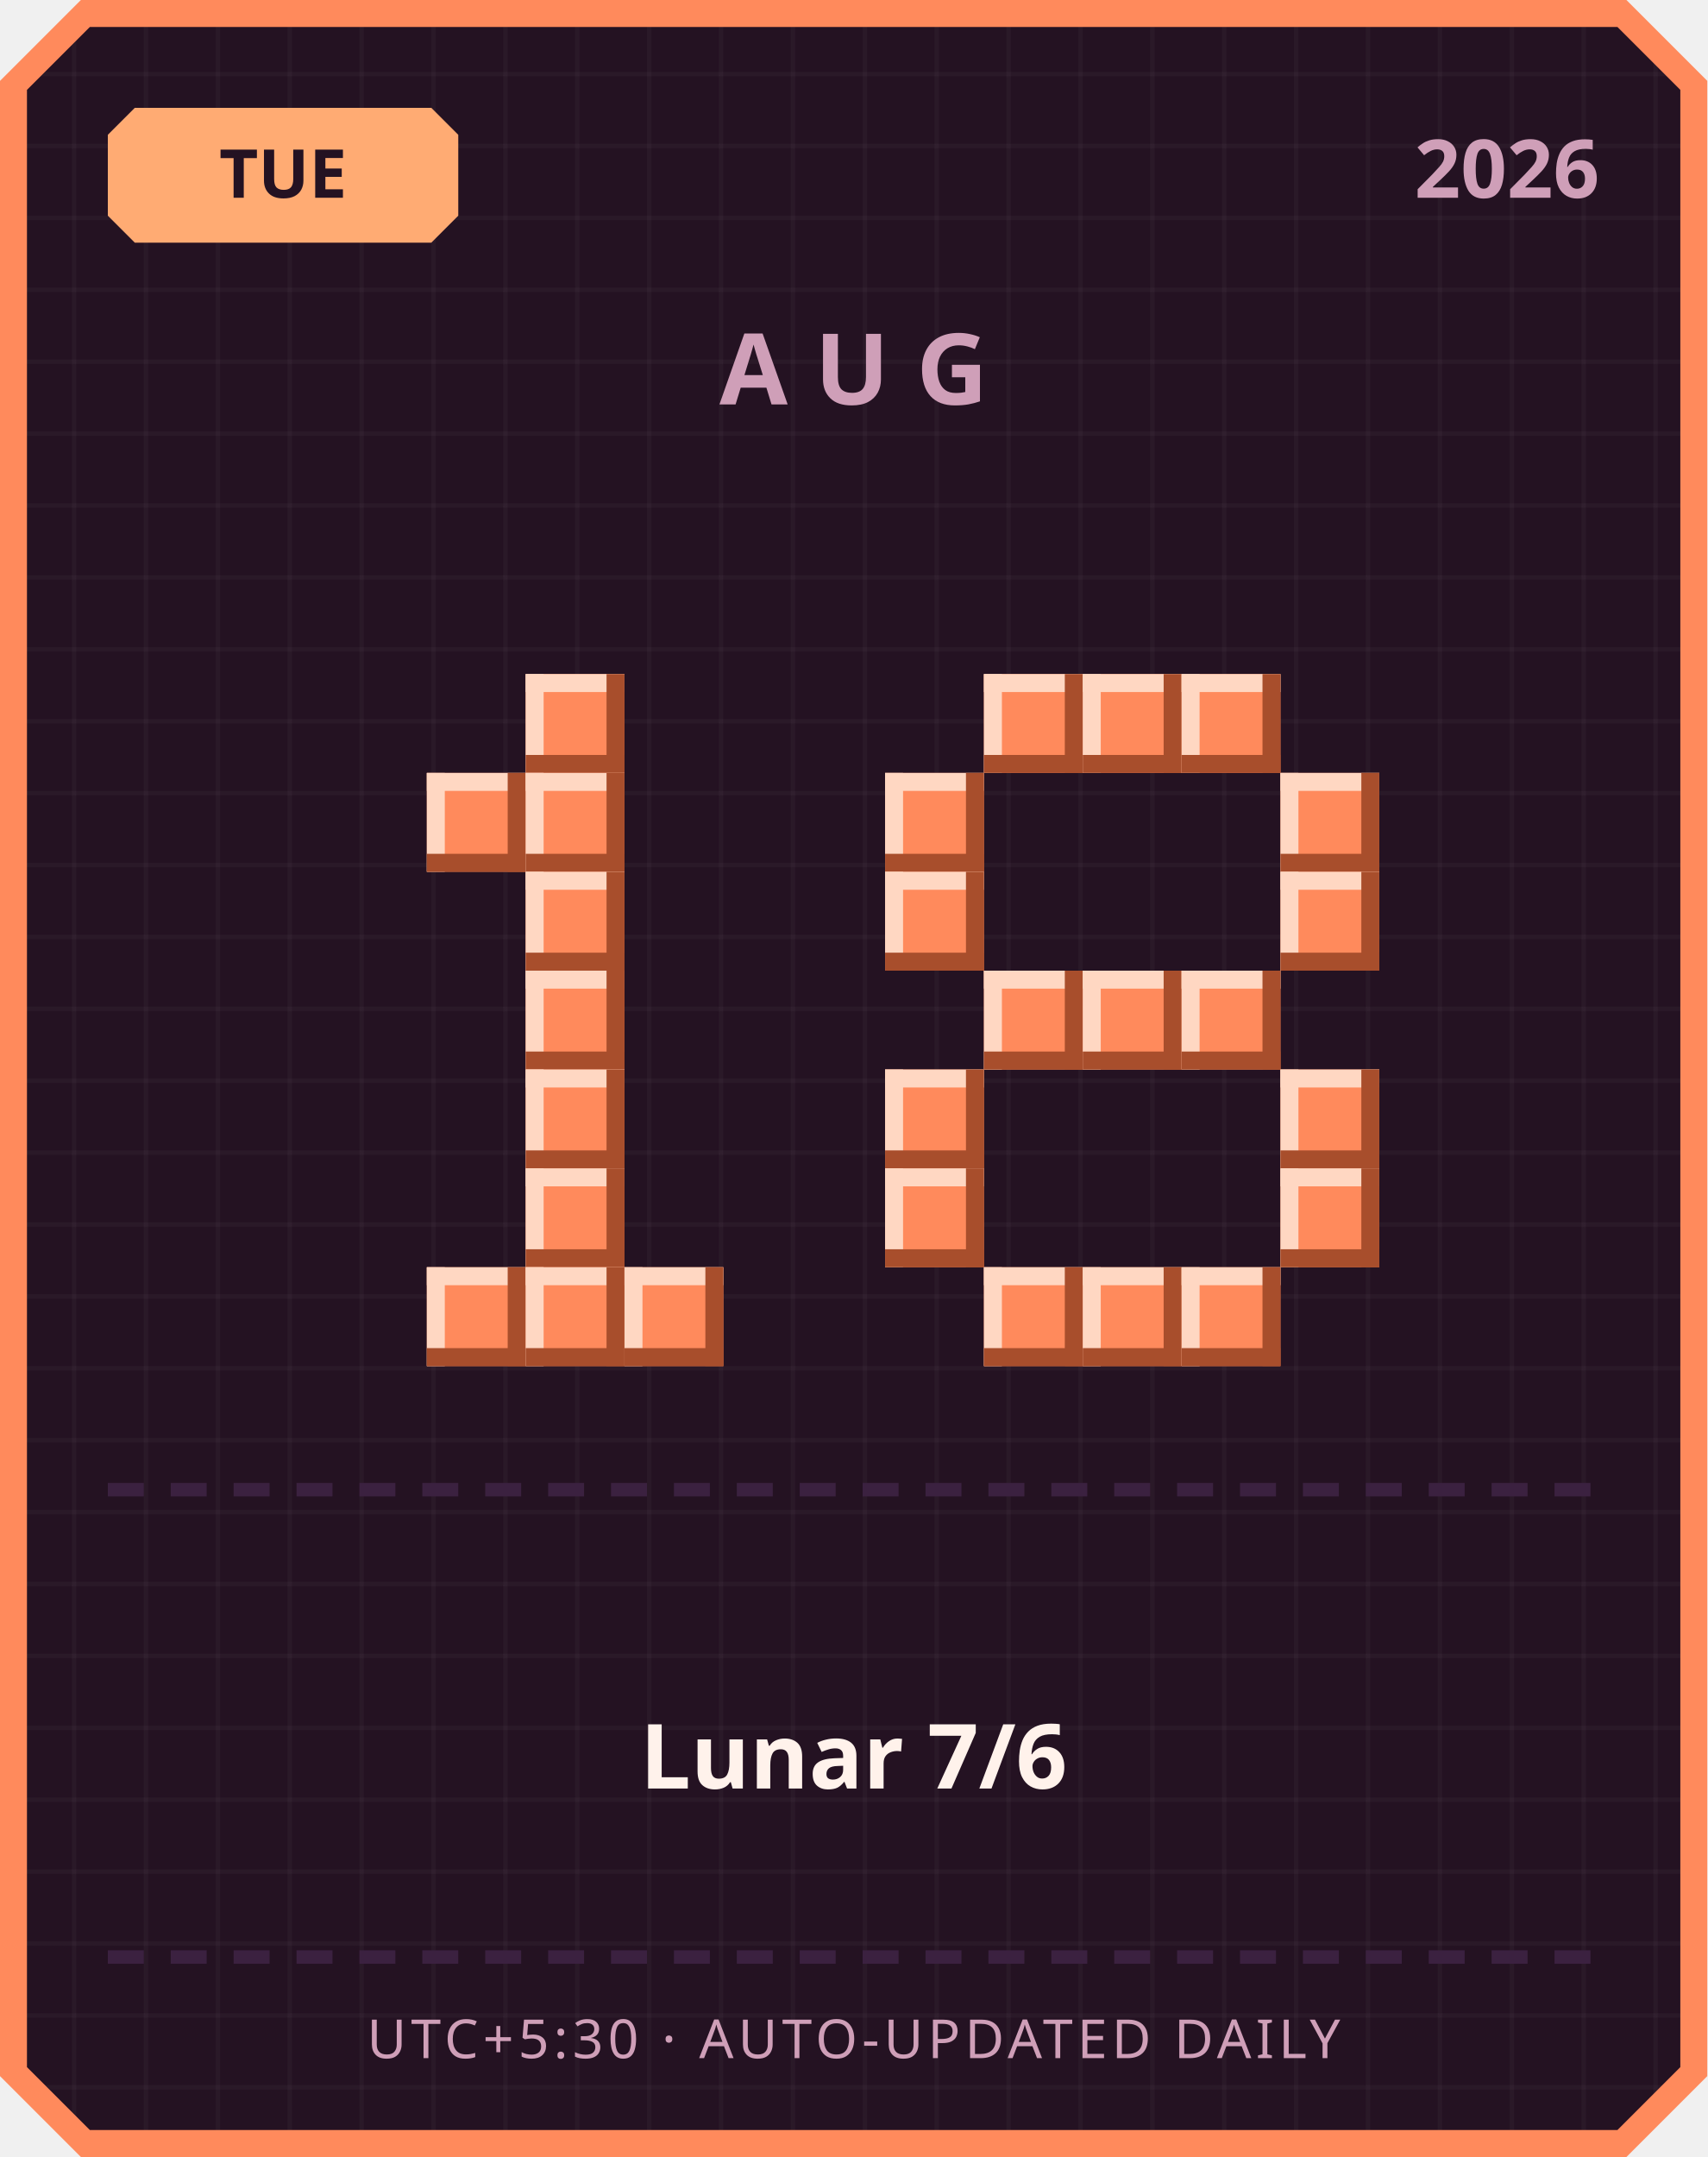
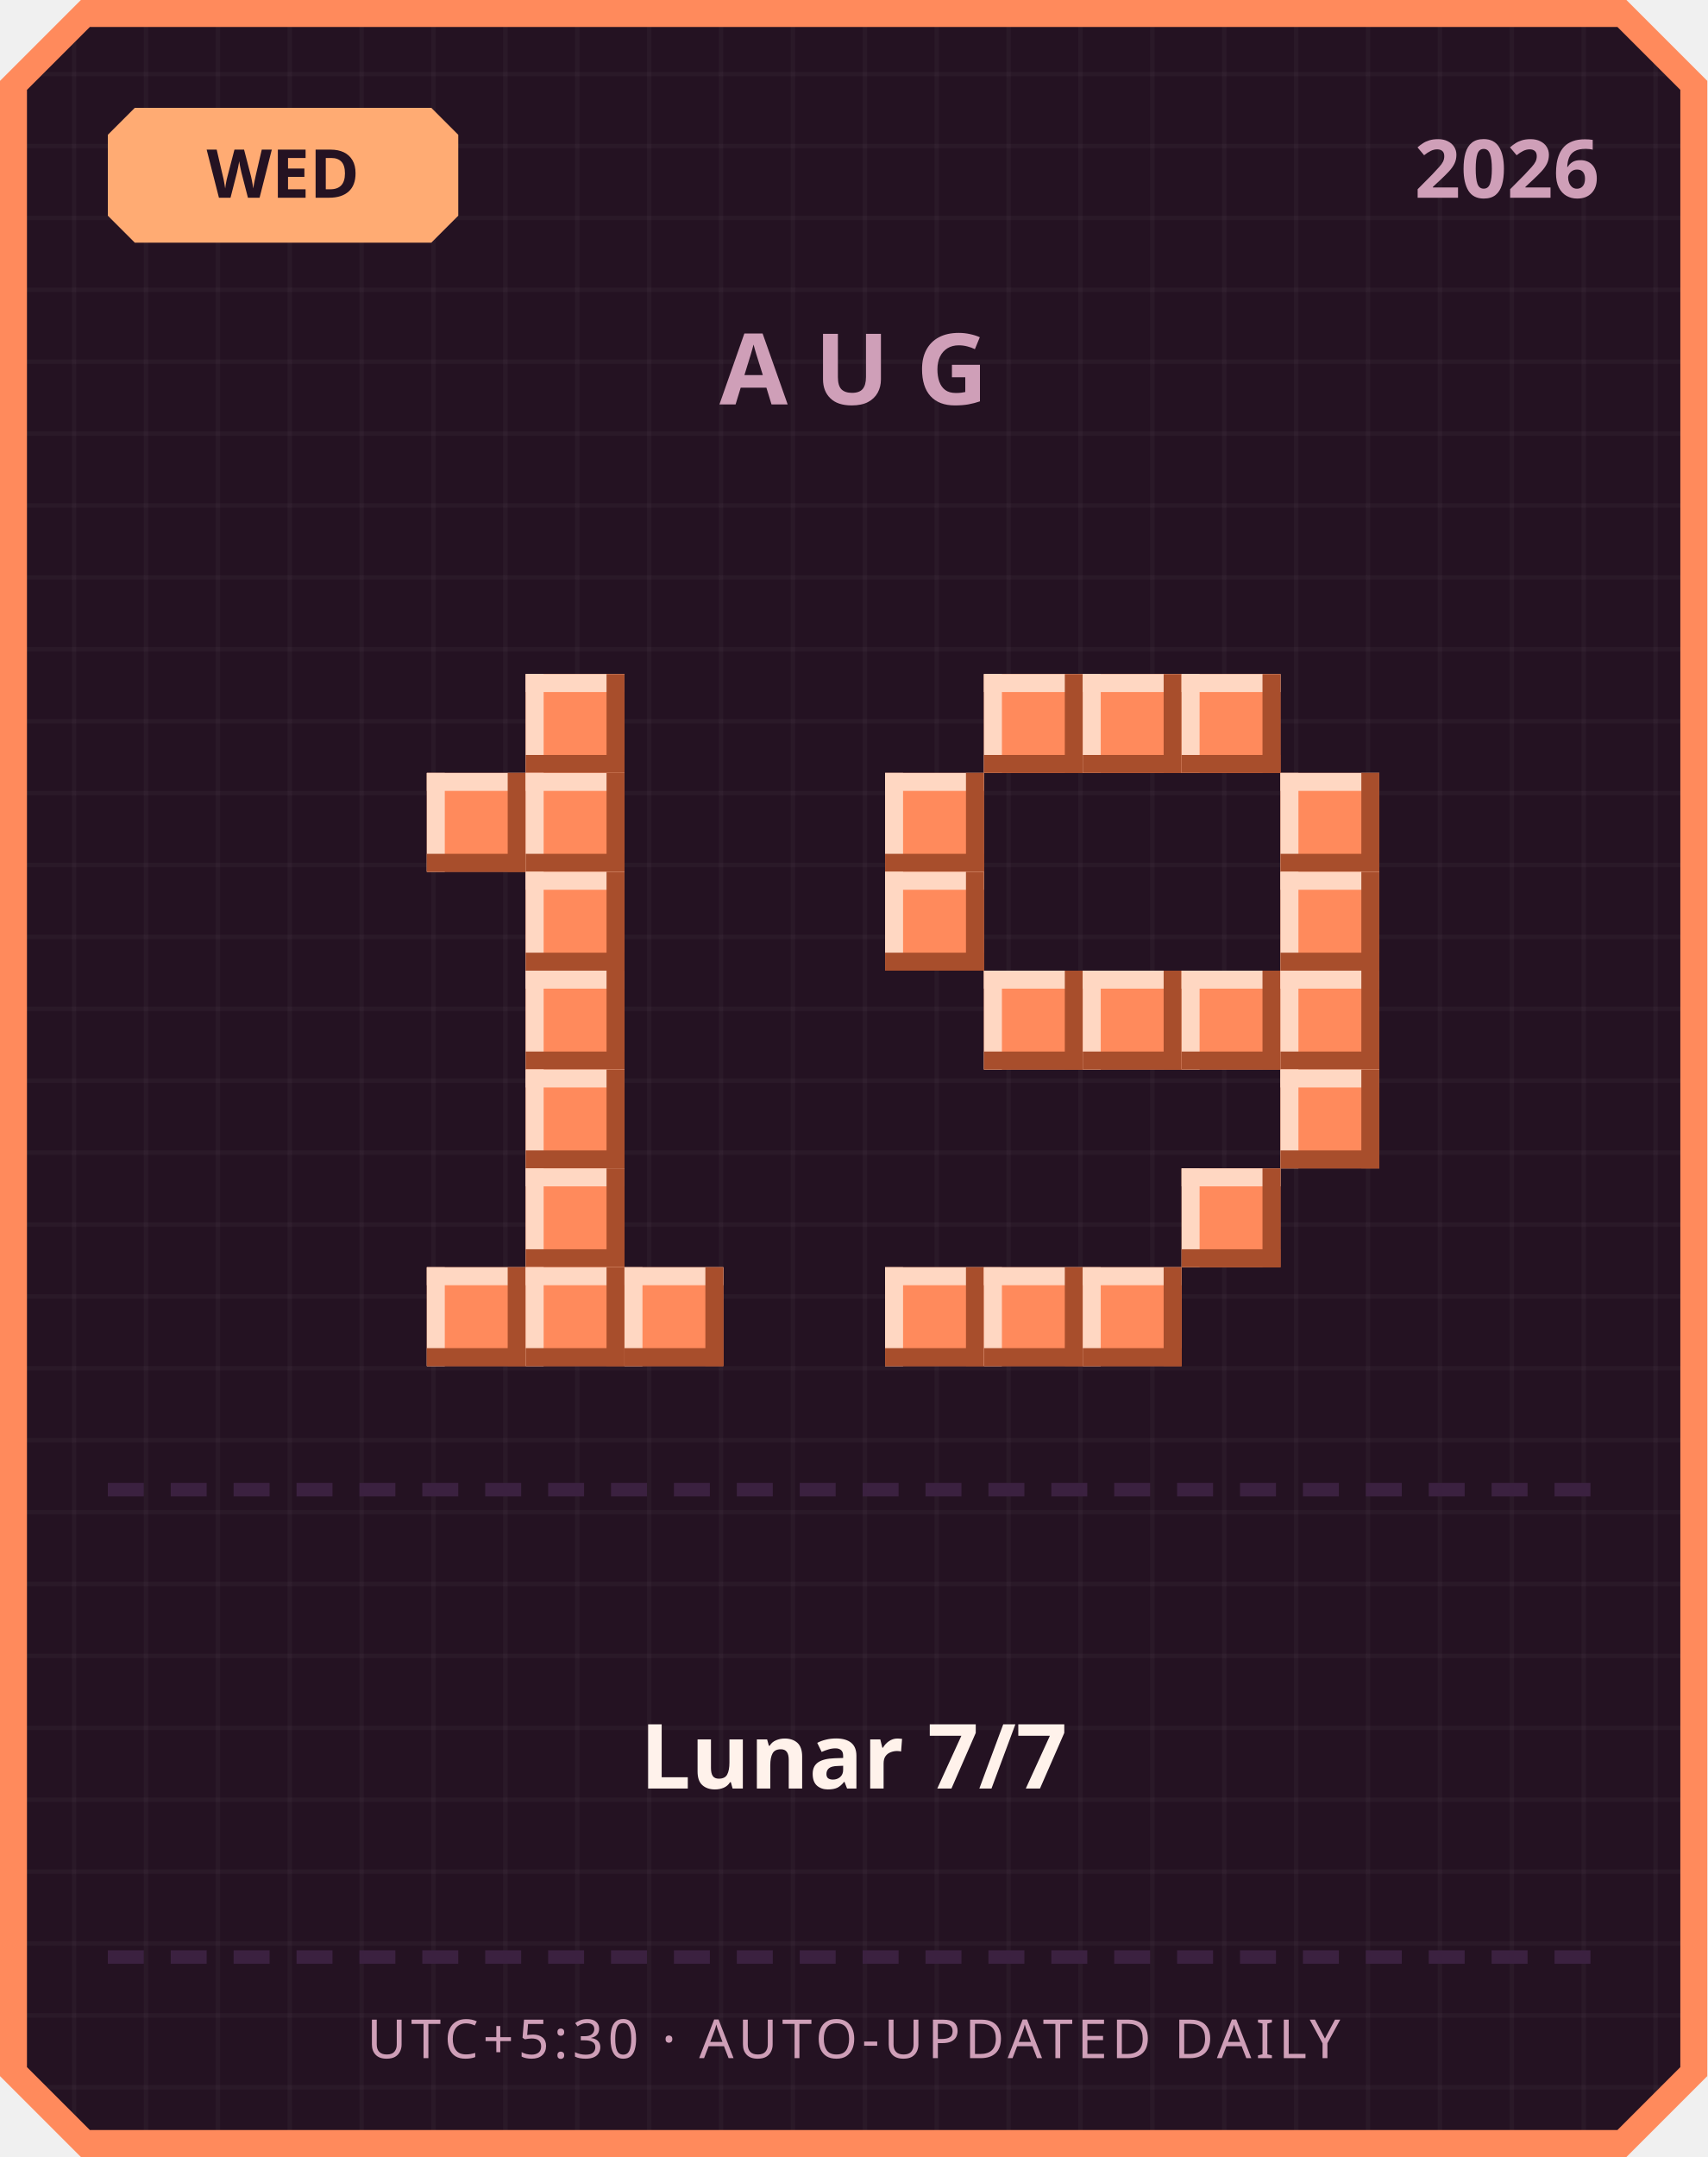
<svg xmlns="http://www.w3.org/2000/svg" width="380" height="480" viewBox="0 0 380 480">
  <defs>
    <pattern id="grid" width="16" height="16" patternUnits="userSpaceOnUse">
      <rect width="16" height="16" fill="#241222" />
      <rect width="1" height="16" fill="#ffffff" opacity="0.03" />
      <rect width="16" height="1" fill="#ffffff" opacity="0.03" />
    </pattern>
  </defs>
  <path d="M 18,0 L 362,0 L 380,18 L 380,462 L 362,480 L 18,480 L 0,462 L 0,18 Z" fill="#ff8a5c" />
  <path d="M 20,6 L 360,6 L 374,20 L 374,460 L 360,474 L 20,474 L 6,460 L 6,20 Z" fill="url(#grid)" />
  <path d="M 30,24 L 96,24 L 102,30 L 102,48 L 96,54 L 30,54 L 24,48 L 24,30 Z" fill="#ffab73" />
-   <text x="63" y="44" text-anchor="middle" font-family="'Segoe UI', sans-serif" font-size="15" font-weight="700" fill="#241222">TUE</text>
+   <text x="63" y="44" text-anchor="middle" font-family="'Segoe UI', sans-serif" font-size="15" font-weight="700" fill="#241222">WED</text>
  <text x="356" y="44" text-anchor="end" font-family="'Segoe UI', sans-serif" font-size="18" font-weight="700" fill="#cf9fb8">2026</text>
  <text x="190" y="90" text-anchor="middle" font-family="'Segoe UI', sans-serif" font-size="22" font-weight="700" letter-spacing="6" fill="#cf9fb8">AUG</text>
  <rect x="117" y="150" width="22" height="22" fill="#ff8a5c" />
  <rect x="117" y="150" width="22" height="4" fill="#ffd7c2" />
  <rect x="117" y="150" width="4" height="22" fill="#ffd7c2" />
  <rect x="117" y="168" width="22" height="4" fill="#a84e2c" />
  <rect x="135" y="150" width="4" height="22" fill="#a84e2c" />
  <rect x="95" y="172" width="22" height="22" fill="#ff8a5c" />
  <rect x="95" y="172" width="22" height="4" fill="#ffd7c2" />
  <rect x="95" y="172" width="4" height="22" fill="#ffd7c2" />
  <rect x="95" y="190" width="22" height="4" fill="#a84e2c" />
  <rect x="113" y="172" width="4" height="22" fill="#a84e2c" />
  <rect x="117" y="172" width="22" height="22" fill="#ff8a5c" />
  <rect x="117" y="172" width="22" height="4" fill="#ffd7c2" />
  <rect x="117" y="172" width="4" height="22" fill="#ffd7c2" />
  <rect x="117" y="190" width="22" height="4" fill="#a84e2c" />
  <rect x="135" y="172" width="4" height="22" fill="#a84e2c" />
  <rect x="117" y="194" width="22" height="22" fill="#ff8a5c" />
  <rect x="117" y="194" width="22" height="4" fill="#ffd7c2" />
  <rect x="117" y="194" width="4" height="22" fill="#ffd7c2" />
  <rect x="117" y="212" width="22" height="4" fill="#a84e2c" />
  <rect x="135" y="194" width="4" height="22" fill="#a84e2c" />
  <rect x="117" y="216" width="22" height="22" fill="#ff8a5c" />
  <rect x="117" y="216" width="22" height="4" fill="#ffd7c2" />
  <rect x="117" y="216" width="4" height="22" fill="#ffd7c2" />
  <rect x="117" y="234" width="22" height="4" fill="#a84e2c" />
  <rect x="135" y="216" width="4" height="22" fill="#a84e2c" />
  <rect x="117" y="238" width="22" height="22" fill="#ff8a5c" />
  <rect x="117" y="238" width="22" height="4" fill="#ffd7c2" />
  <rect x="117" y="238" width="4" height="22" fill="#ffd7c2" />
  <rect x="117" y="256" width="22" height="4" fill="#a84e2c" />
  <rect x="135" y="238" width="4" height="22" fill="#a84e2c" />
  <rect x="117" y="260" width="22" height="22" fill="#ff8a5c" />
  <rect x="117" y="260" width="22" height="4" fill="#ffd7c2" />
  <rect x="117" y="260" width="4" height="22" fill="#ffd7c2" />
  <rect x="117" y="278" width="22" height="4" fill="#a84e2c" />
  <rect x="135" y="260" width="4" height="22" fill="#a84e2c" />
  <rect x="95" y="282" width="22" height="22" fill="#ff8a5c" />
  <rect x="95" y="282" width="22" height="4" fill="#ffd7c2" />
  <rect x="95" y="282" width="4" height="22" fill="#ffd7c2" />
  <rect x="95" y="300" width="22" height="4" fill="#a84e2c" />
  <rect x="113" y="282" width="4" height="22" fill="#a84e2c" />
  <rect x="117" y="282" width="22" height="22" fill="#ff8a5c" />
  <rect x="117" y="282" width="22" height="4" fill="#ffd7c2" />
  <rect x="117" y="282" width="4" height="22" fill="#ffd7c2" />
  <rect x="117" y="300" width="22" height="4" fill="#a84e2c" />
  <rect x="135" y="282" width="4" height="22" fill="#a84e2c" />
  <rect x="139" y="282" width="22" height="22" fill="#ff8a5c" />
  <rect x="139" y="282" width="22" height="4" fill="#ffd7c2" />
  <rect x="139" y="282" width="4" height="22" fill="#ffd7c2" />
  <rect x="139" y="300" width="22" height="4" fill="#a84e2c" />
  <rect x="157" y="282" width="4" height="22" fill="#a84e2c" />
  <rect x="219" y="150" width="22" height="22" fill="#ff8a5c" />
  <rect x="219" y="150" width="22" height="4" fill="#ffd7c2" />
  <rect x="219" y="150" width="4" height="22" fill="#ffd7c2" />
  <rect x="219" y="168" width="22" height="4" fill="#a84e2c" />
  <rect x="237" y="150" width="4" height="22" fill="#a84e2c" />
  <rect x="241" y="150" width="22" height="22" fill="#ff8a5c" />
  <rect x="241" y="150" width="22" height="4" fill="#ffd7c2" />
  <rect x="241" y="150" width="4" height="22" fill="#ffd7c2" />
  <rect x="241" y="168" width="22" height="4" fill="#a84e2c" />
  <rect x="259" y="150" width="4" height="22" fill="#a84e2c" />
  <rect x="263" y="150" width="22" height="22" fill="#ff8a5c" />
  <rect x="263" y="150" width="22" height="4" fill="#ffd7c2" />
  <rect x="263" y="150" width="4" height="22" fill="#ffd7c2" />
  <rect x="263" y="168" width="22" height="4" fill="#a84e2c" />
  <rect x="281" y="150" width="4" height="22" fill="#a84e2c" />
  <rect x="197" y="172" width="22" height="22" fill="#ff8a5c" />
  <rect x="197" y="172" width="22" height="4" fill="#ffd7c2" />
  <rect x="197" y="172" width="4" height="22" fill="#ffd7c2" />
  <rect x="197" y="190" width="22" height="4" fill="#a84e2c" />
  <rect x="215" y="172" width="4" height="22" fill="#a84e2c" />
  <rect x="285" y="172" width="22" height="22" fill="#ff8a5c" />
  <rect x="285" y="172" width="22" height="4" fill="#ffd7c2" />
  <rect x="285" y="172" width="4" height="22" fill="#ffd7c2" />
  <rect x="285" y="190" width="22" height="4" fill="#a84e2c" />
  <rect x="303" y="172" width="4" height="22" fill="#a84e2c" />
  <rect x="197" y="194" width="22" height="22" fill="#ff8a5c" />
  <rect x="197" y="194" width="22" height="4" fill="#ffd7c2" />
  <rect x="197" y="194" width="4" height="22" fill="#ffd7c2" />
  <rect x="197" y="212" width="22" height="4" fill="#a84e2c" />
  <rect x="215" y="194" width="4" height="22" fill="#a84e2c" />
  <rect x="285" y="194" width="22" height="22" fill="#ff8a5c" />
  <rect x="285" y="194" width="22" height="4" fill="#ffd7c2" />
  <rect x="285" y="194" width="4" height="22" fill="#ffd7c2" />
  <rect x="285" y="212" width="22" height="4" fill="#a84e2c" />
  <rect x="303" y="194" width="4" height="22" fill="#a84e2c" />
  <rect x="219" y="216" width="22" height="22" fill="#ff8a5c" />
  <rect x="219" y="216" width="22" height="4" fill="#ffd7c2" />
  <rect x="219" y="216" width="4" height="22" fill="#ffd7c2" />
  <rect x="219" y="234" width="22" height="4" fill="#a84e2c" />
  <rect x="237" y="216" width="4" height="22" fill="#a84e2c" />
  <rect x="241" y="216" width="22" height="22" fill="#ff8a5c" />
  <rect x="241" y="216" width="22" height="4" fill="#ffd7c2" />
  <rect x="241" y="216" width="4" height="22" fill="#ffd7c2" />
  <rect x="241" y="234" width="22" height="4" fill="#a84e2c" />
  <rect x="259" y="216" width="4" height="22" fill="#a84e2c" />
  <rect x="263" y="216" width="22" height="22" fill="#ff8a5c" />
  <rect x="263" y="216" width="22" height="4" fill="#ffd7c2" />
  <rect x="263" y="216" width="4" height="22" fill="#ffd7c2" />
  <rect x="263" y="234" width="22" height="4" fill="#a84e2c" />
  <rect x="281" y="216" width="4" height="22" fill="#a84e2c" />
-   <rect x="197" y="238" width="22" height="22" fill="#ff8a5c" />
-   <rect x="197" y="238" width="22" height="4" fill="#ffd7c2" />
-   <rect x="197" y="238" width="4" height="22" fill="#ffd7c2" />
-   <rect x="197" y="256" width="22" height="4" fill="#a84e2c" />
-   <rect x="215" y="238" width="4" height="22" fill="#a84e2c" />
+   <rect x="285" y="216" width="22" height="22" fill="#ff8a5c" />
+   <rect x="285" y="216" width="22" height="4" fill="#ffd7c2" />
+   <rect x="285" y="216" width="4" height="22" fill="#ffd7c2" />
+   <rect x="285" y="234" width="22" height="4" fill="#a84e2c" />
+   <rect x="303" y="216" width="4" height="22" fill="#a84e2c" />
  <rect x="285" y="238" width="22" height="22" fill="#ff8a5c" />
  <rect x="285" y="238" width="22" height="4" fill="#ffd7c2" />
  <rect x="285" y="238" width="4" height="22" fill="#ffd7c2" />
  <rect x="285" y="256" width="22" height="4" fill="#a84e2c" />
  <rect x="303" y="238" width="4" height="22" fill="#a84e2c" />
-   <rect x="197" y="260" width="22" height="22" fill="#ff8a5c" />
-   <rect x="197" y="260" width="22" height="4" fill="#ffd7c2" />
-   <rect x="197" y="260" width="4" height="22" fill="#ffd7c2" />
-   <rect x="197" y="278" width="22" height="4" fill="#a84e2c" />
-   <rect x="215" y="260" width="4" height="22" fill="#a84e2c" />
-   <rect x="285" y="260" width="22" height="22" fill="#ff8a5c" />
-   <rect x="285" y="260" width="22" height="4" fill="#ffd7c2" />
-   <rect x="285" y="260" width="4" height="22" fill="#ffd7c2" />
-   <rect x="285" y="278" width="22" height="4" fill="#a84e2c" />
-   <rect x="303" y="260" width="4" height="22" fill="#a84e2c" />
+   <rect x="263" y="260" width="22" height="22" fill="#ff8a5c" />
+   <rect x="263" y="260" width="22" height="4" fill="#ffd7c2" />
+   <rect x="263" y="260" width="4" height="22" fill="#ffd7c2" />
+   <rect x="263" y="278" width="22" height="4" fill="#a84e2c" />
+   <rect x="281" y="260" width="4" height="22" fill="#a84e2c" />
+   <rect x="197" y="282" width="22" height="22" fill="#ff8a5c" />
+   <rect x="197" y="282" width="22" height="4" fill="#ffd7c2" />
+   <rect x="197" y="282" width="4" height="22" fill="#ffd7c2" />
+   <rect x="197" y="300" width="22" height="4" fill="#a84e2c" />
+   <rect x="215" y="282" width="4" height="22" fill="#a84e2c" />
  <rect x="219" y="282" width="22" height="22" fill="#ff8a5c" />
  <rect x="219" y="282" width="22" height="4" fill="#ffd7c2" />
  <rect x="219" y="282" width="4" height="22" fill="#ffd7c2" />
  <rect x="219" y="300" width="22" height="4" fill="#a84e2c" />
  <rect x="237" y="282" width="4" height="22" fill="#a84e2c" />
  <rect x="241" y="282" width="22" height="22" fill="#ff8a5c" />
  <rect x="241" y="282" width="22" height="4" fill="#ffd7c2" />
  <rect x="241" y="282" width="4" height="22" fill="#ffd7c2" />
  <rect x="241" y="300" width="22" height="4" fill="#a84e2c" />
  <rect x="259" y="282" width="4" height="22" fill="#a84e2c" />
-   <rect x="263" y="282" width="22" height="22" fill="#ff8a5c" />
-   <rect x="263" y="282" width="22" height="4" fill="#ffd7c2" />
-   <rect x="263" y="282" width="4" height="22" fill="#ffd7c2" />
-   <rect x="263" y="300" width="22" height="4" fill="#a84e2c" />
-   <rect x="281" y="282" width="4" height="22" fill="#a84e2c" />
  <rect x="24" y="330" width="8" height="3" fill="#3b2140" />
  <rect x="38" y="330" width="8" height="3" fill="#3b2140" />
  <rect x="52" y="330" width="8" height="3" fill="#3b2140" />
  <rect x="66" y="330" width="8" height="3" fill="#3b2140" />
  <rect x="80" y="330" width="8" height="3" fill="#3b2140" />
  <rect x="94" y="330" width="8" height="3" fill="#3b2140" />
  <rect x="108" y="330" width="8" height="3" fill="#3b2140" />
  <rect x="122" y="330" width="8" height="3" fill="#3b2140" />
  <rect x="136" y="330" width="8" height="3" fill="#3b2140" />
  <rect x="150" y="330" width="8" height="3" fill="#3b2140" />
  <rect x="164" y="330" width="8" height="3" fill="#3b2140" />
  <rect x="178" y="330" width="8" height="3" fill="#3b2140" />
  <rect x="192" y="330" width="8" height="3" fill="#3b2140" />
  <rect x="206" y="330" width="8" height="3" fill="#3b2140" />
  <rect x="220" y="330" width="8" height="3" fill="#3b2140" />
  <rect x="234" y="330" width="8" height="3" fill="#3b2140" />
  <rect x="248" y="330" width="8" height="3" fill="#3b2140" />
  <rect x="262" y="330" width="8" height="3" fill="#3b2140" />
  <rect x="276" y="330" width="8" height="3" fill="#3b2140" />
  <rect x="290" y="330" width="8" height="3" fill="#3b2140" />
  <rect x="304" y="330" width="8" height="3" fill="#3b2140" />
  <rect x="318" y="330" width="8" height="3" fill="#3b2140" />
  <rect x="332" y="330" width="8" height="3" fill="#3b2140" />
  <rect x="346" y="330" width="8" height="3" fill="#3b2140" />
-   <text x="190" y="398" text-anchor="middle" font-family="'Segoe UI', 'Microsoft JhengHei', sans-serif" font-size="20" font-weight="700" fill="#fff2eb">Lunar 7/6</text>
+   <text x="190" y="398" text-anchor="middle" font-family="'Segoe UI', 'Microsoft JhengHei', sans-serif" font-size="20" font-weight="700" fill="#fff2eb">Lunar 7/7</text>
  <rect x="24" y="434" width="8" height="3" fill="#3b2140" />
  <rect x="38" y="434" width="8" height="3" fill="#3b2140" />
  <rect x="52" y="434" width="8" height="3" fill="#3b2140" />
  <rect x="66" y="434" width="8" height="3" fill="#3b2140" />
  <rect x="80" y="434" width="8" height="3" fill="#3b2140" />
  <rect x="94" y="434" width="8" height="3" fill="#3b2140" />
  <rect x="108" y="434" width="8" height="3" fill="#3b2140" />
  <rect x="122" y="434" width="8" height="3" fill="#3b2140" />
  <rect x="136" y="434" width="8" height="3" fill="#3b2140" />
  <rect x="150" y="434" width="8" height="3" fill="#3b2140" />
  <rect x="164" y="434" width="8" height="3" fill="#3b2140" />
  <rect x="178" y="434" width="8" height="3" fill="#3b2140" />
  <rect x="192" y="434" width="8" height="3" fill="#3b2140" />
  <rect x="206" y="434" width="8" height="3" fill="#3b2140" />
  <rect x="220" y="434" width="8" height="3" fill="#3b2140" />
  <rect x="234" y="434" width="8" height="3" fill="#3b2140" />
  <rect x="248" y="434" width="8" height="3" fill="#3b2140" />
  <rect x="262" y="434" width="8" height="3" fill="#3b2140" />
  <rect x="276" y="434" width="8" height="3" fill="#3b2140" />
  <rect x="290" y="434" width="8" height="3" fill="#3b2140" />
  <rect x="304" y="434" width="8" height="3" fill="#3b2140" />
  <rect x="318" y="434" width="8" height="3" fill="#3b2140" />
  <rect x="332" y="434" width="8" height="3" fill="#3b2140" />
  <rect x="346" y="434" width="8" height="3" fill="#3b2140" />
  <text x="190" y="458" text-anchor="middle" font-family="'Segoe UI', sans-serif" font-size="12" letter-spacing="1" fill="#cf9fb8">UTC+5:30 · AUTO-UPDATED DAILY</text>
</svg>
